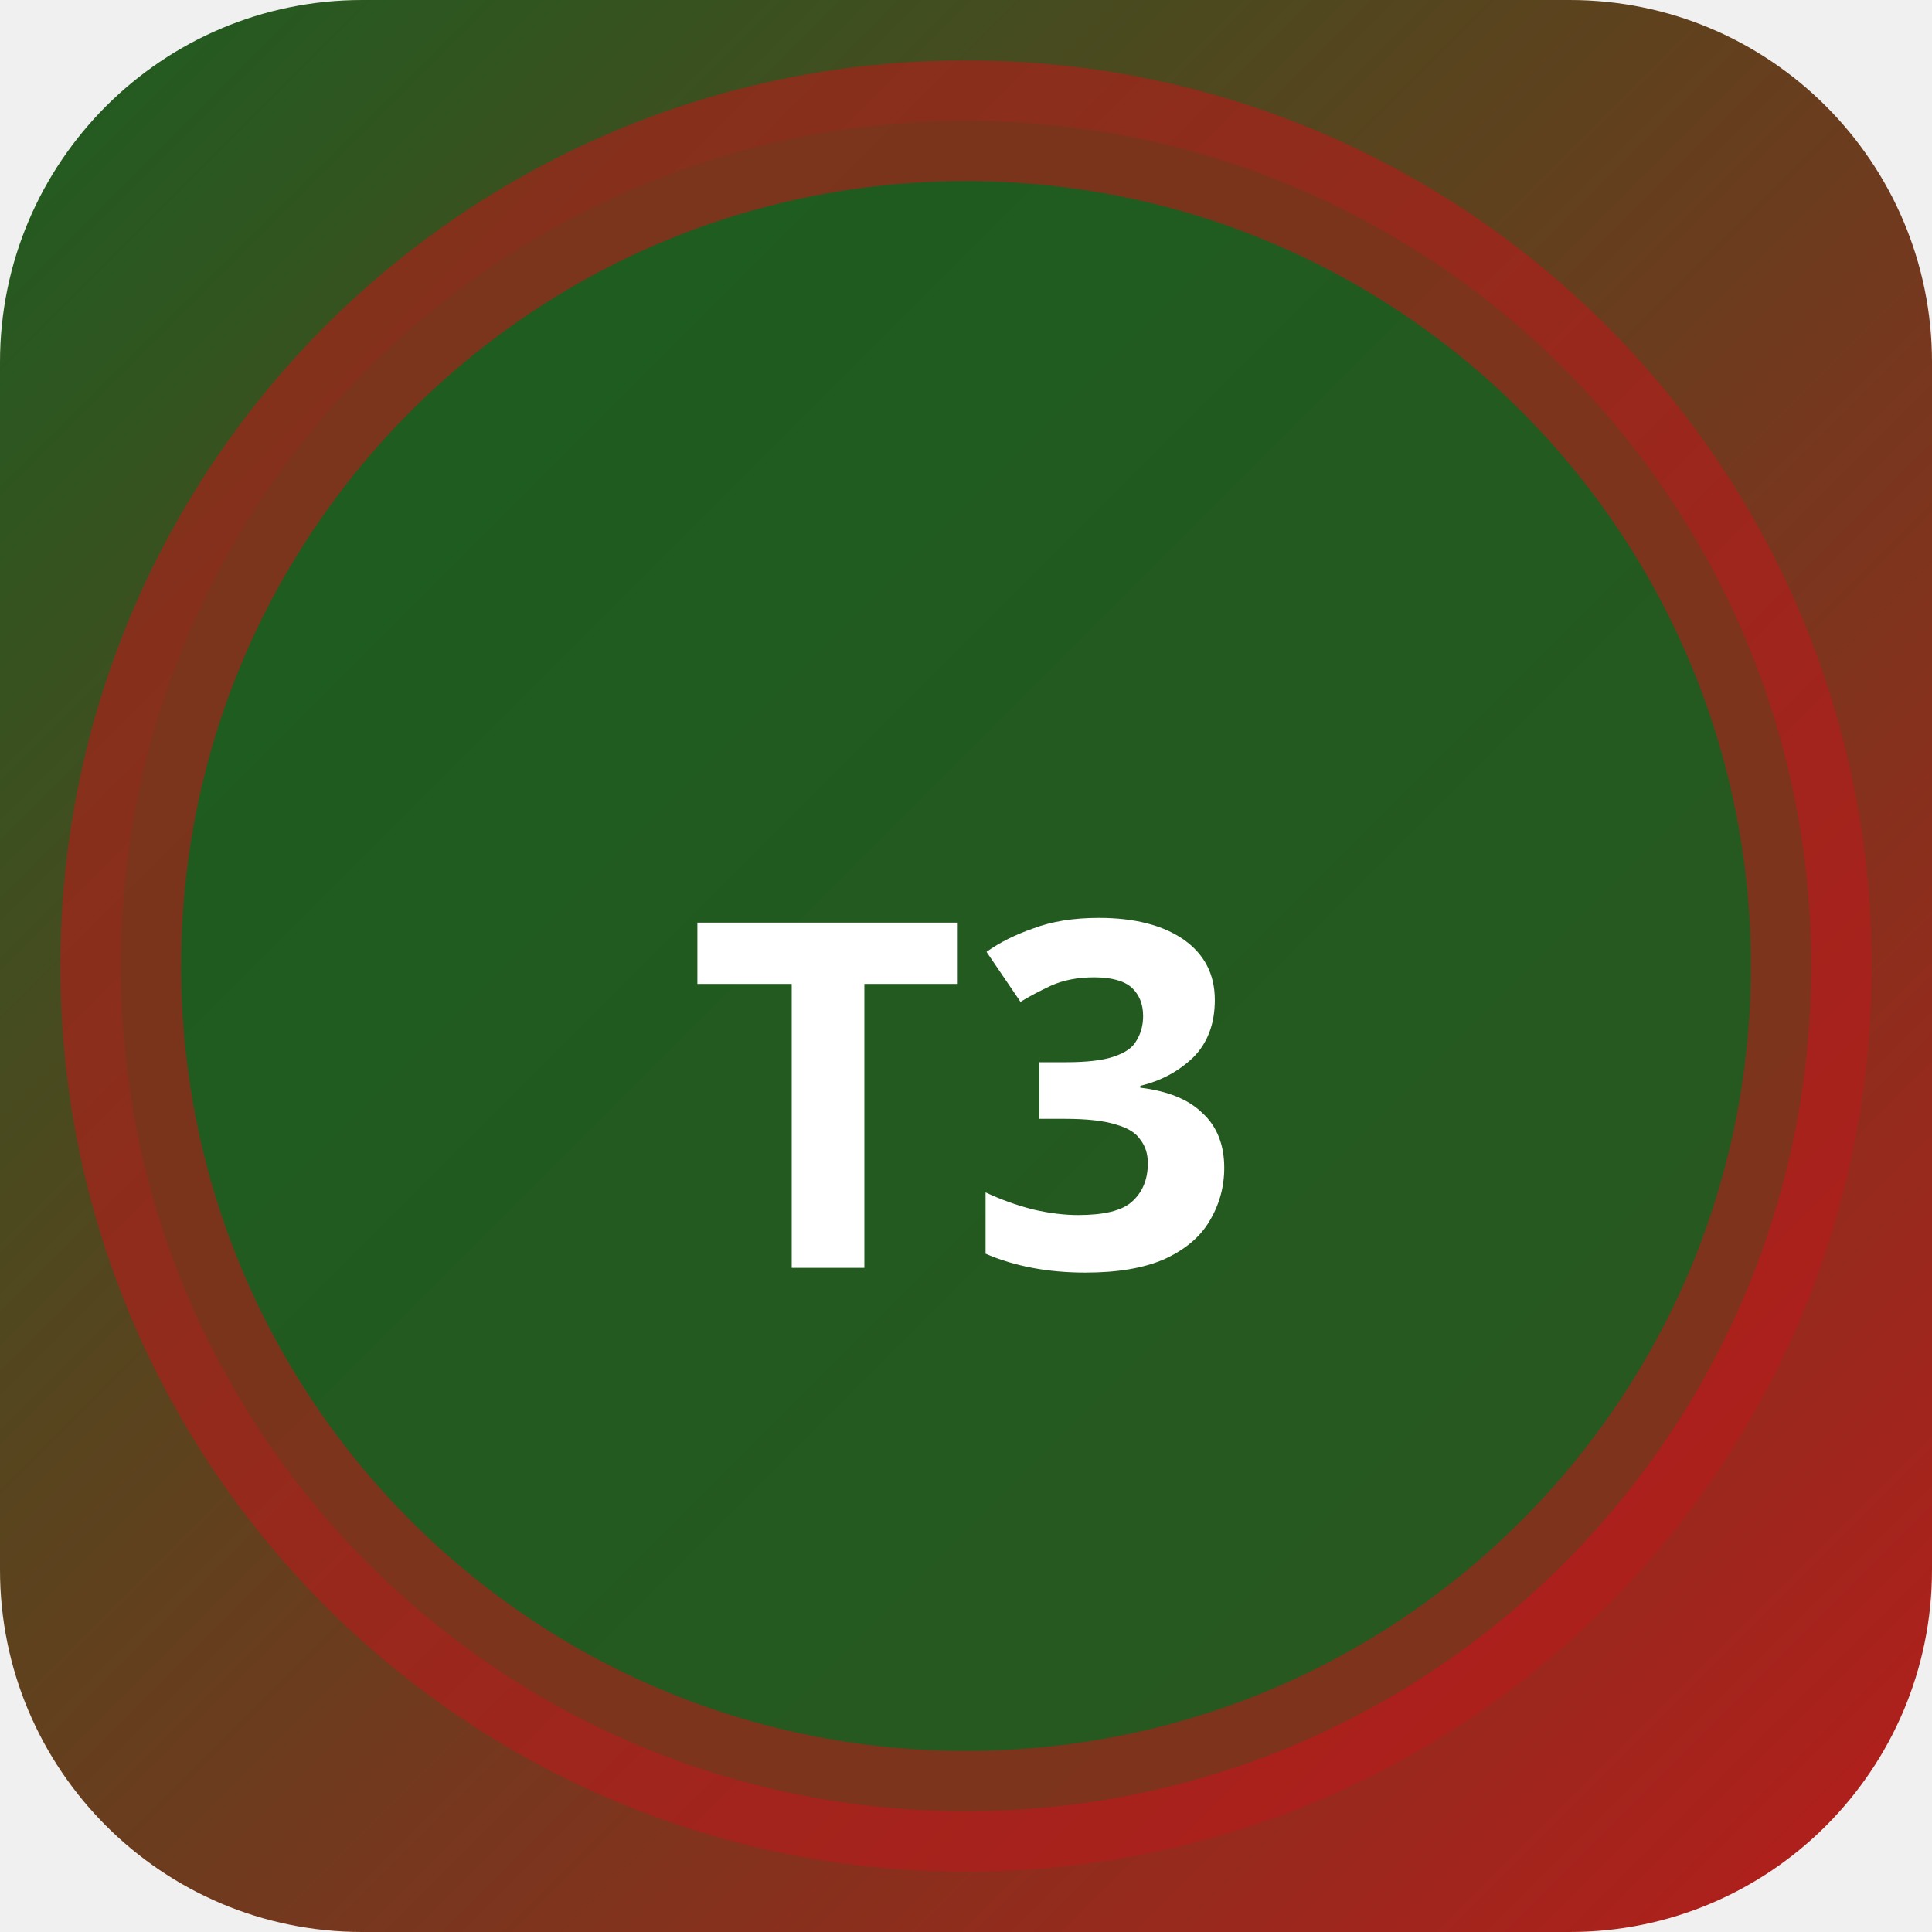
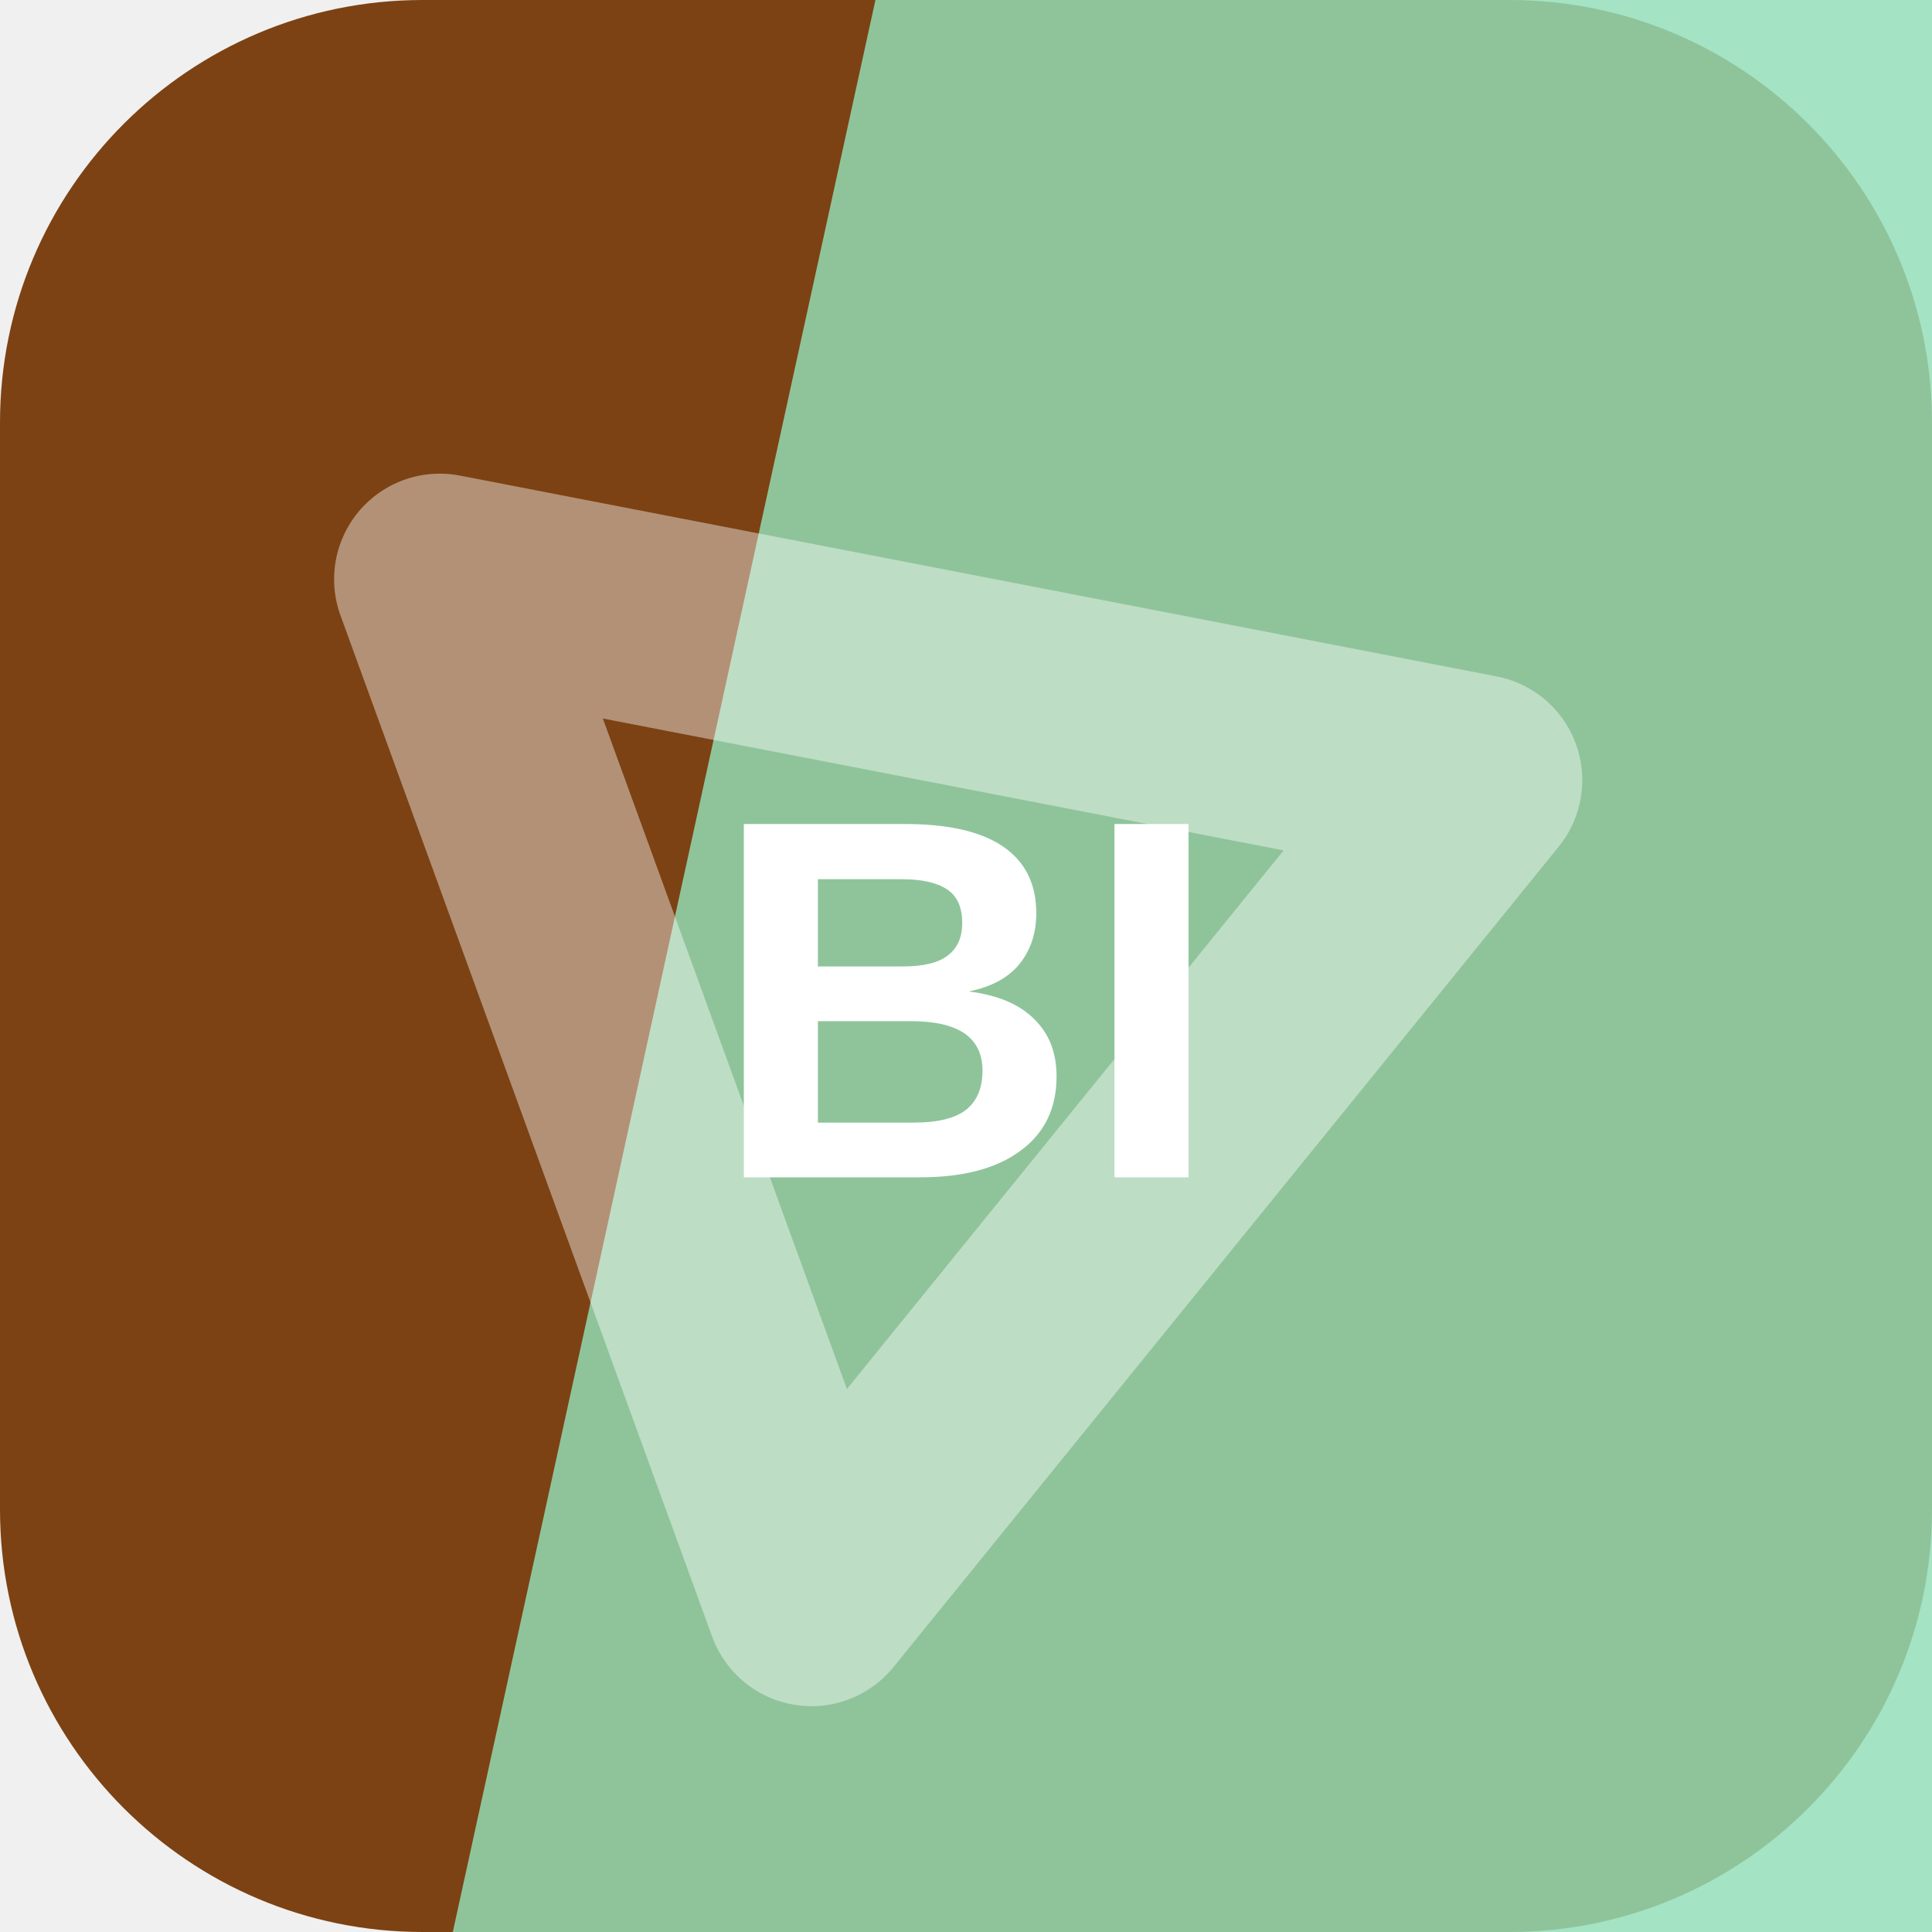
- <svg xmlns="http://www.w3.org/2000/svg" width="32" height="32" viewBox="0 0 32 32">
-   <defs>
-     <linearGradient id="bgt3b0" x1="0" y1="0" x2="1" y2="1">
-       <stop offset="0%" stop-color="#1b5e20" />
-       <stop offset="100%" stop-color="#b71c1c" />
-     </linearGradient>
-   </defs>
-   <rect width="32" height="32" rx="6" fill="url(#bgt3b0)" />
-   <circle cx="16" cy="16" r="14" fill="rgba(27,94,32,0.9)" stroke="rgba(183,28,28,0.6)" stroke-width="2" />
-   <text x="16" y="21" text-anchor="middle" fill="#fff" font-size="8" font-weight="700" font-family="system-ui">T3</text>
+ <svg xmlns="http://www.w3.org/2000/svg" width="64" height="64" viewBox="0 0 64 64" role="img">
+   <rect width="64" height="64" rx="14" fill="hsl(27 74% 28%)" />
+   <path d="M29 0h35v64H15Z" fill="hsl(149 56% 73%)" opacity="0.82" />
+   <g transform="rotate(250 32 32)" opacity="0.42">
+     <path d="M14 20h36L32 50Z" fill="none" stroke="#ffffff" stroke-width="7" stroke-linejoin="round" />
+   </g>
+   <text x="32" y="39" text-anchor="middle" fill="#ffffff" font-family="Arial,Helvetica,sans-serif" font-size="17" font-weight="700" letter-spacing="0">BI</text>
</svg>
